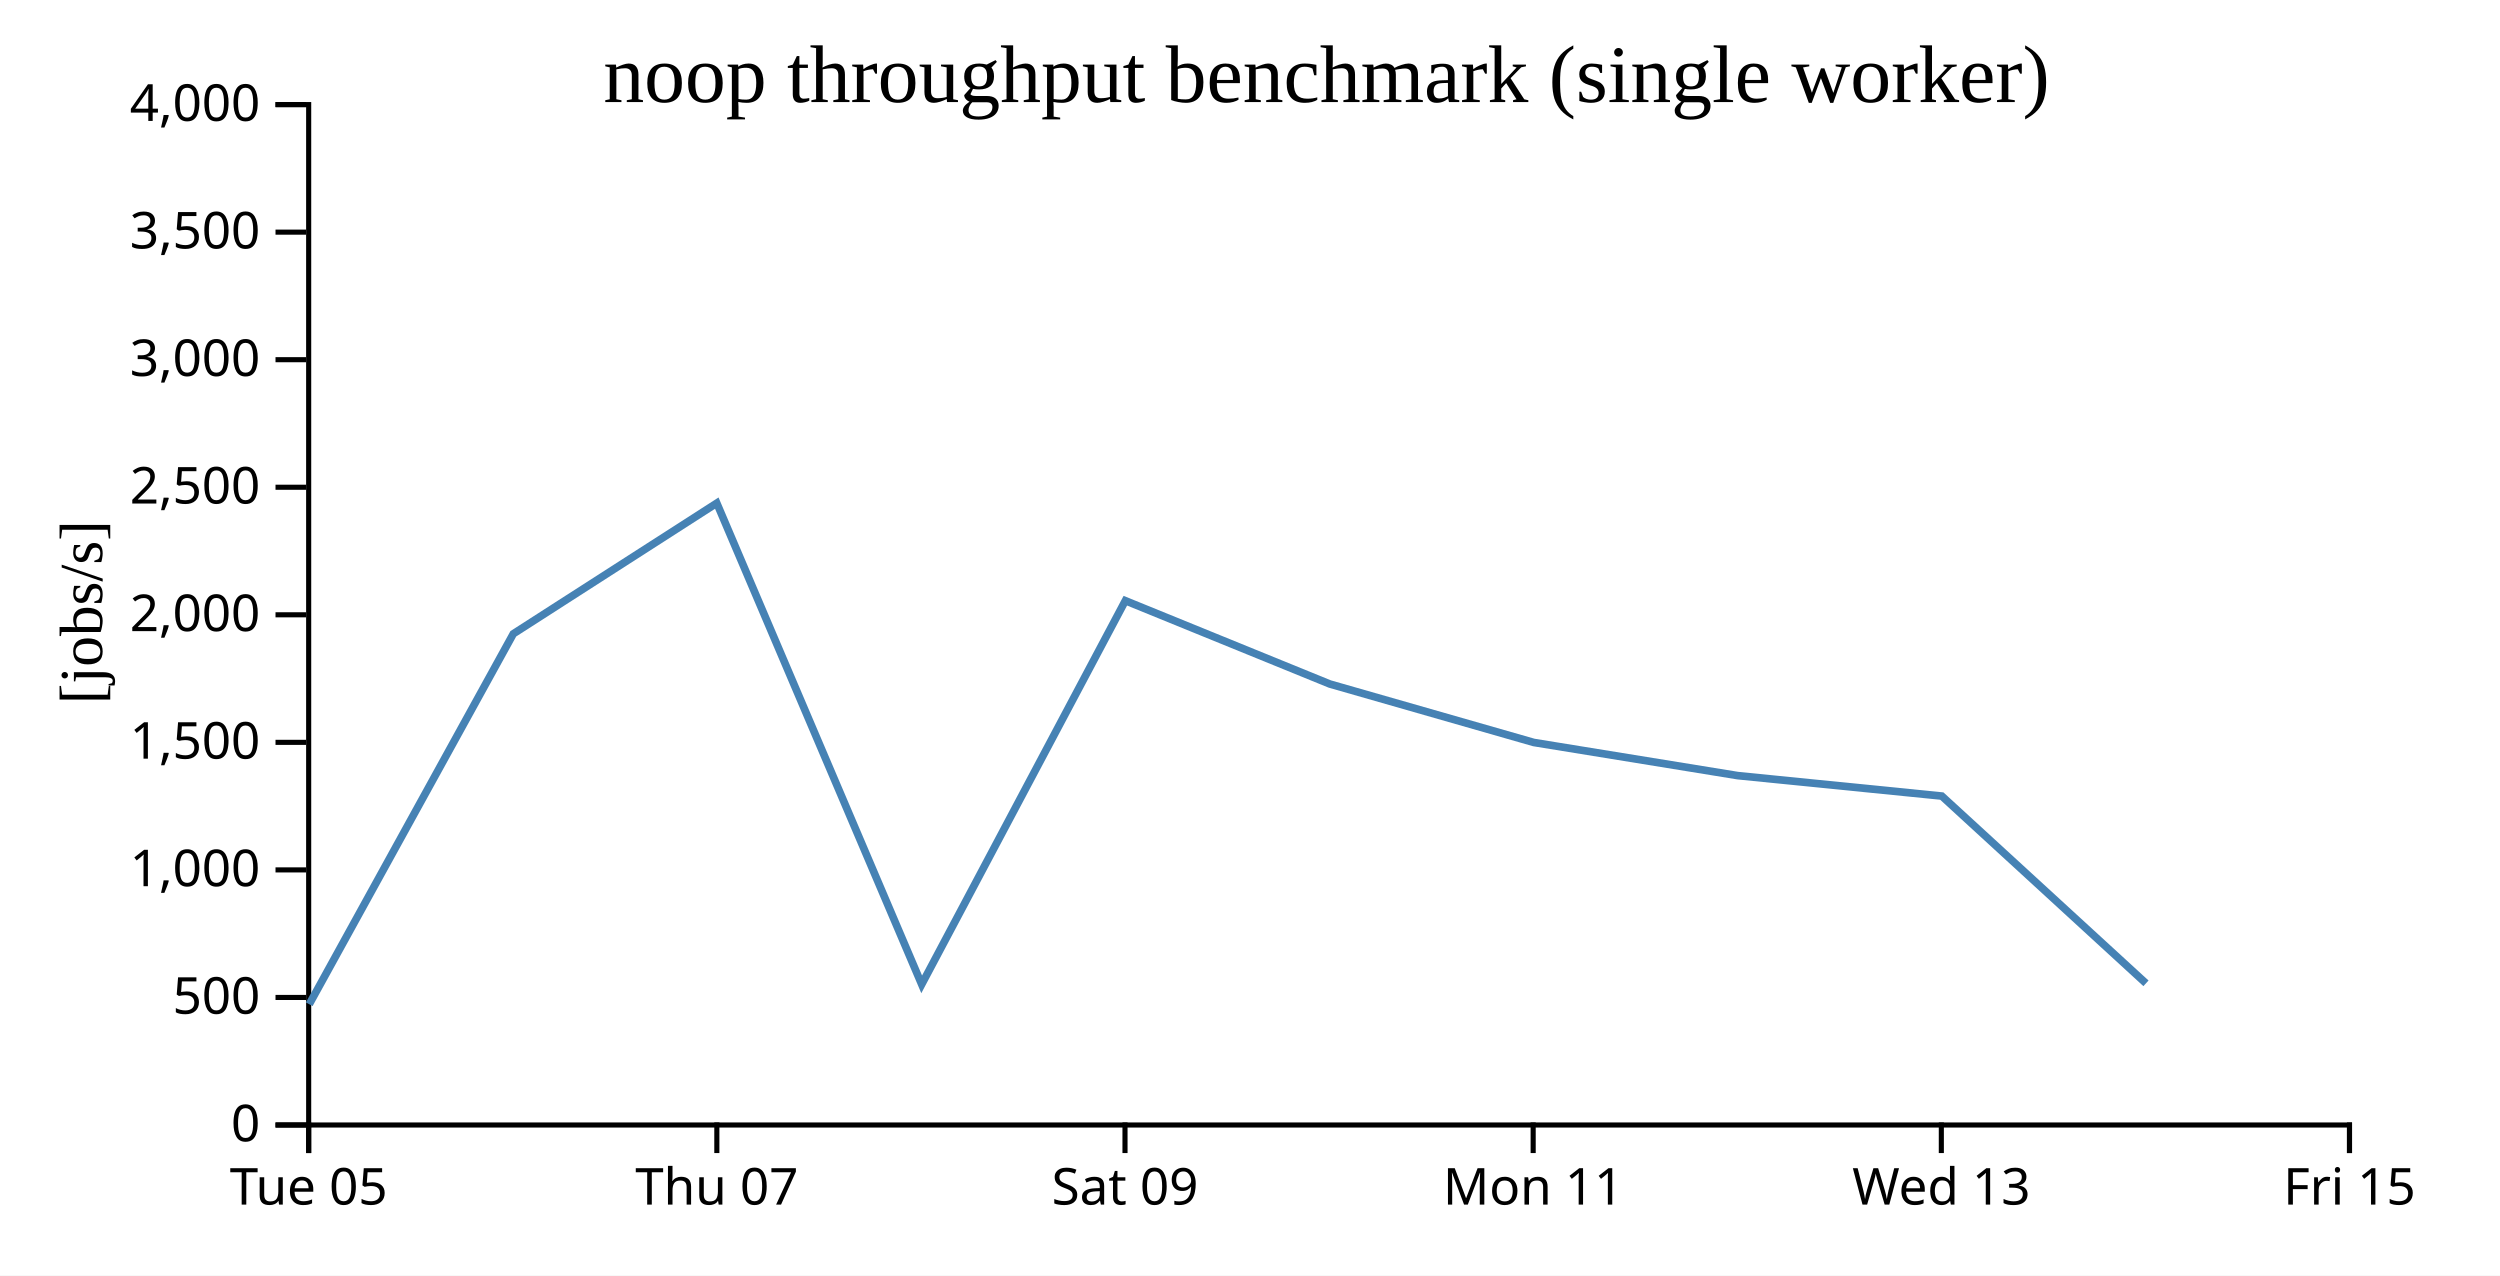
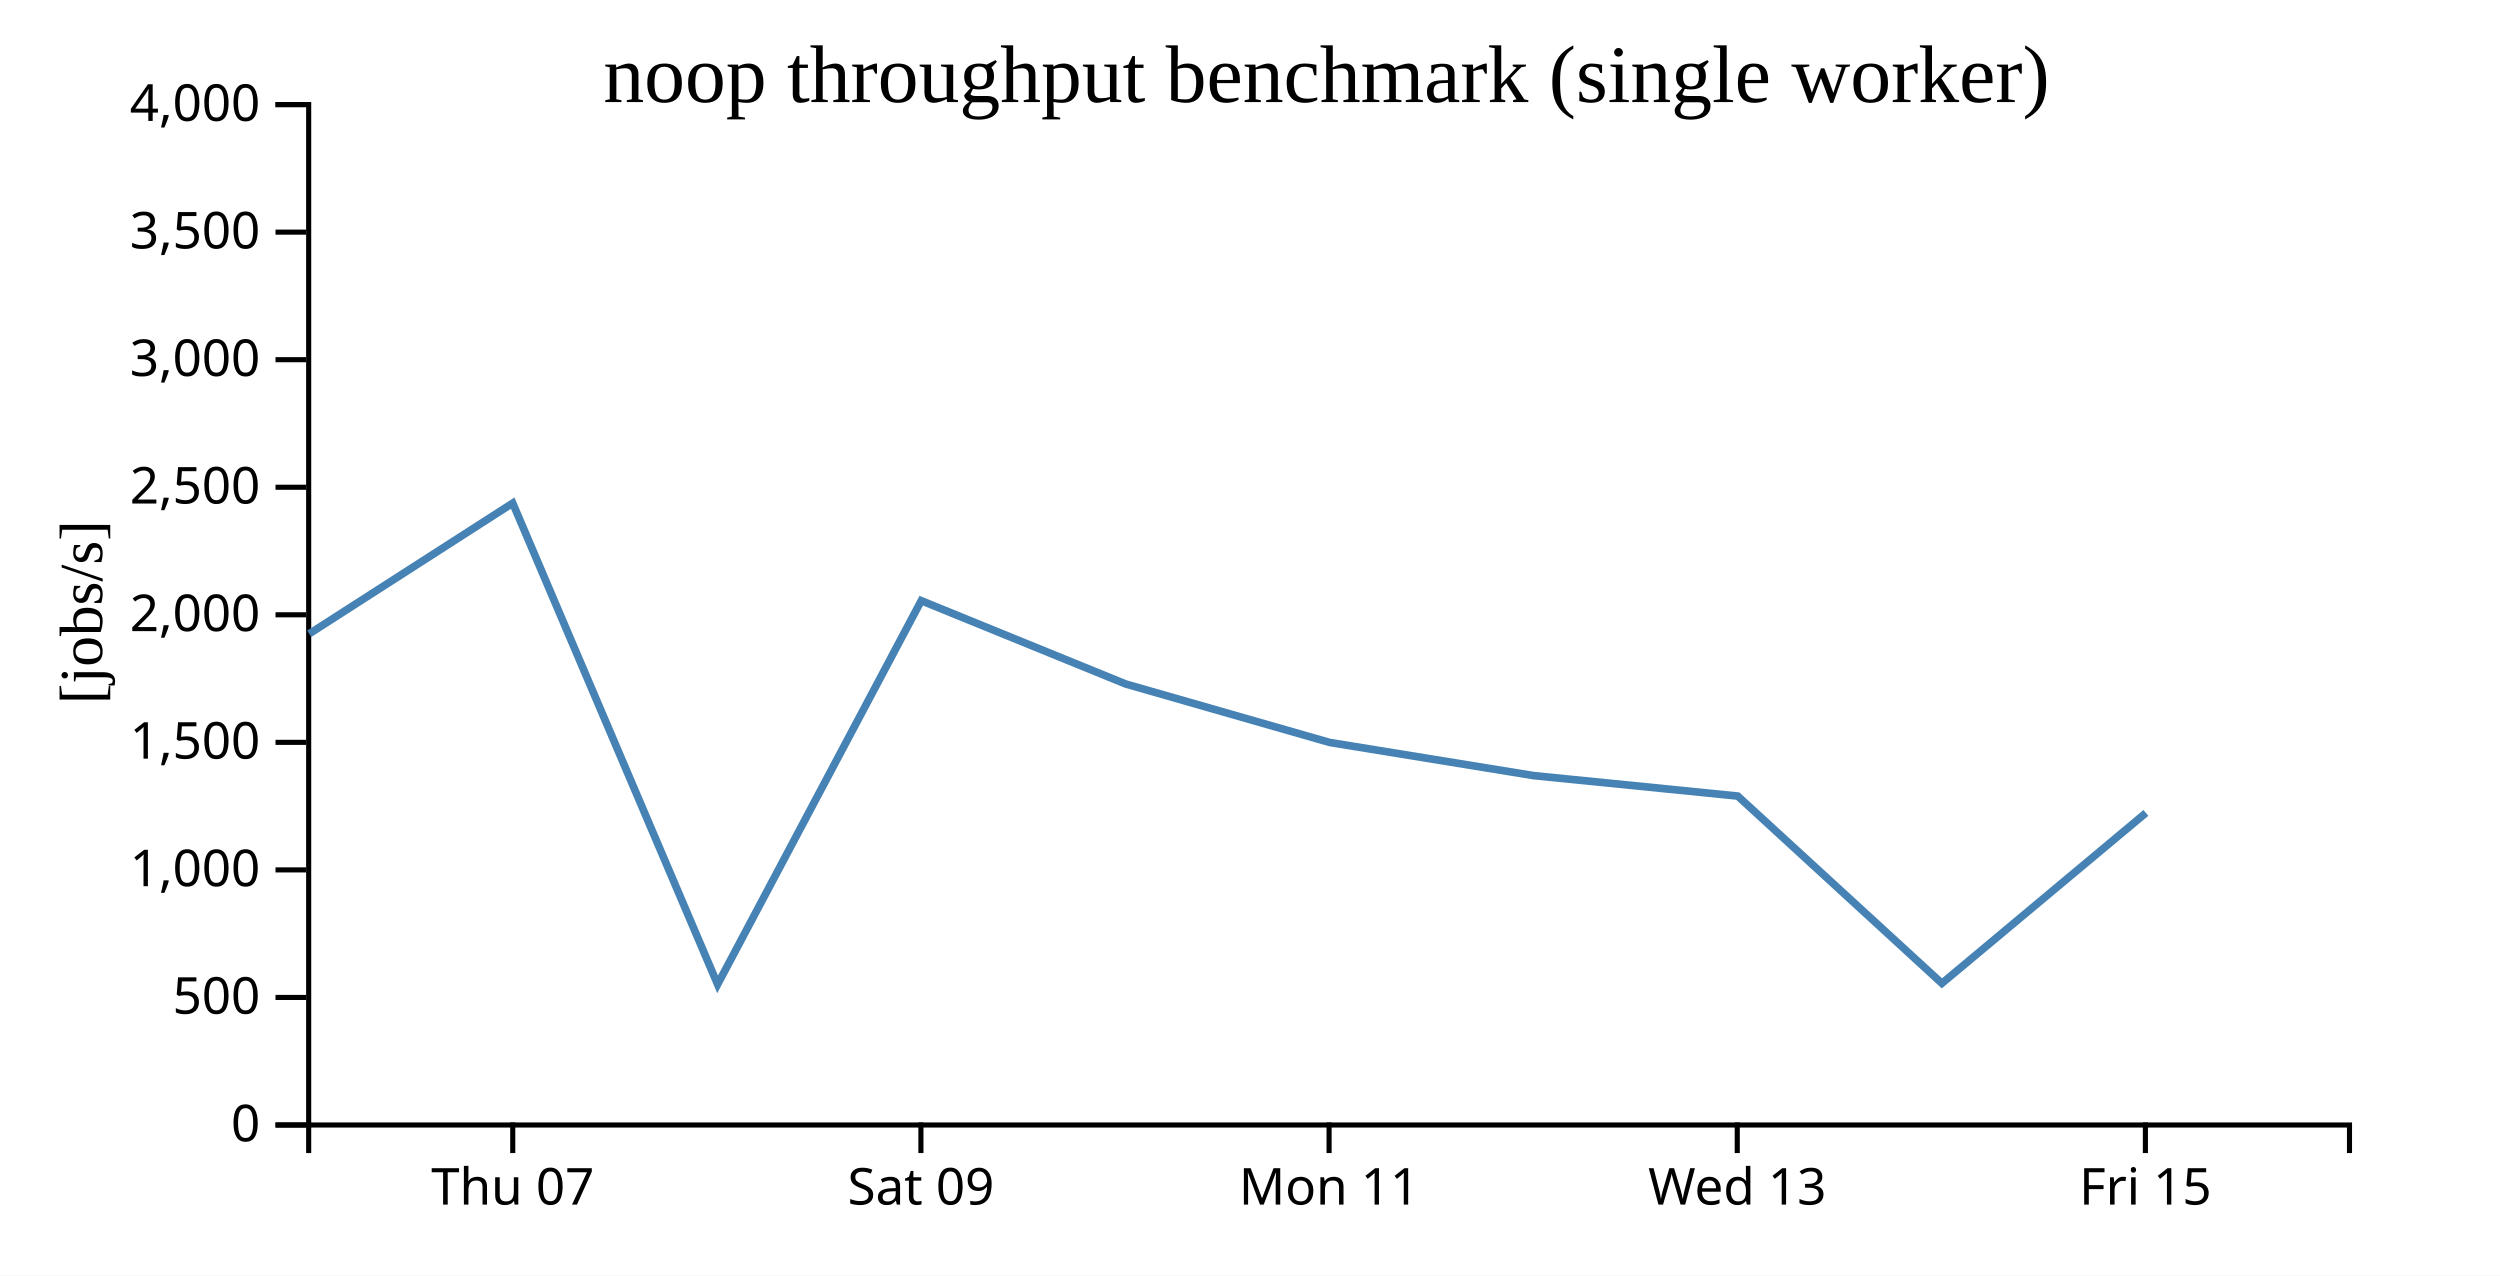
<svg xmlns="http://www.w3.org/2000/svg" width="490" height="250">
  <rect width="100%" height="100%" fill="white" />
  <g transform="translate(60,20)">
    <g transform="translate(0,200)" fill="none" font-size="10" font-family="sans-serif" text-anchor="middle">
      <path class="domain" stroke="currentColor" d="M0.5,6V0.5H400.5V6" />
-       <g class="tick" opacity="1" transform="translate(0.5,0)">
-         <line stroke="currentColor" y2="6" />
-         <text fill="currentColor" y="9" dy="0.71em">Tue 05</text>
-       </g>
-       <g class="tick" opacity="1" transform="translate(80.5,0)">
+       <g class="tick" opacity="1" transform="translate(40.5,0)">
        <line stroke="currentColor" y2="6" />
        <text fill="currentColor" y="9" dy="0.71em">Thu 07</text>
      </g>
-       <g class="tick" opacity="1" transform="translate(160.5,0)">
+       <g class="tick" opacity="1" transform="translate(120.5,0)">
        <line stroke="currentColor" y2="6" />
        <text fill="currentColor" y="9" dy="0.71em">Sat 09</text>
      </g>
-       <g class="tick" opacity="1" transform="translate(240.5,0)">
+       <g class="tick" opacity="1" transform="translate(200.5,0)">
        <line stroke="currentColor" y2="6" />
        <text fill="currentColor" y="9" dy="0.71em">Mon 11</text>
      </g>
-       <g class="tick" opacity="1" transform="translate(320.5,0)">
+       <g class="tick" opacity="1" transform="translate(280.5,0)">
        <line stroke="currentColor" y2="6" />
        <text fill="currentColor" y="9" dy="0.71em">Wed 13</text>
      </g>
-       <g class="tick" opacity="1" transform="translate(400.5,0)">
+       <g class="tick" opacity="1" transform="translate(360.5,0)">
        <line stroke="currentColor" y2="6" />
        <text fill="currentColor" y="9" dy="0.71em">Fri 15</text>
      </g>
    </g>
    <g fill="none" font-size="10" font-family="sans-serif" text-anchor="end">
      <path class="domain" stroke="currentColor" d="M-6,200.5H0.5V0.5H-6" />
      <g class="tick" opacity="1" transform="translate(0,200.5)">
        <line stroke="currentColor" x2="-6" />
        <text fill="currentColor" x="-9" dy="0.32em">0</text>
      </g>
      <g class="tick" opacity="1" transform="translate(0,175.5)">
        <line stroke="currentColor" x2="-6" />
        <text fill="currentColor" x="-9" dy="0.32em">500</text>
      </g>
      <g class="tick" opacity="1" transform="translate(0,150.5)">
        <line stroke="currentColor" x2="-6" />
        <text fill="currentColor" x="-9" dy="0.32em">1,000</text>
      </g>
      <g class="tick" opacity="1" transform="translate(0,125.5)">
        <line stroke="currentColor" x2="-6" />
        <text fill="currentColor" x="-9" dy="0.32em">1,500</text>
      </g>
      <g class="tick" opacity="1" transform="translate(0,100.5)">
        <line stroke="currentColor" x2="-6" />
        <text fill="currentColor" x="-9" dy="0.32em">2,000</text>
      </g>
      <g class="tick" opacity="1" transform="translate(0,75.5)">
        <line stroke="currentColor" x2="-6" />
        <text fill="currentColor" x="-9" dy="0.32em">2,500</text>
      </g>
      <g class="tick" opacity="1" transform="translate(0,50.5)">
        <line stroke="currentColor" x2="-6" />
        <text fill="currentColor" x="-9" dy="0.32em">3,000</text>
      </g>
      <g class="tick" opacity="1" transform="translate(0,25.5)">
        <line stroke="currentColor" x2="-6" />
        <text fill="currentColor" x="-9" dy="0.32em">3,500</text>
      </g>
      <g class="tick" opacity="1" transform="translate(0,0.5)">
        <line stroke="currentColor" x2="-6" />
        <text fill="currentColor" x="-9" dy="0.32em">4,000</text>
      </g>
    </g>
    <text text-anchor="middle" style="font-size: 12px" transform="rotate(-90)" y="-40" x="-100">[jobs/s]</text>
    <text text-anchor="middle" style="font-size: 16px" y="0" x="200">noop throughput benchmark (single worker)</text>
-     <path fill="none" stroke="steelblue" stroke-width="1.5" d="M0.611,176.834L40.61,104.221L80.492,78.611L120.65,172.936L160.566,97.737L200.637,114.065L240.622,125.525L280.592,132.022L320.593,136.029L360.611,172.732" />
+     <path fill="none" stroke="steelblue" stroke-width="1.5" d="M0.61,104.221L40.492,78.611L80.65,172.936L120.566,97.737L160.637,114.065L200.622,125.525L240.592,132.022L280.593,136.029L320.611,172.732L360.598,139.328" />
  </g>
</svg>
